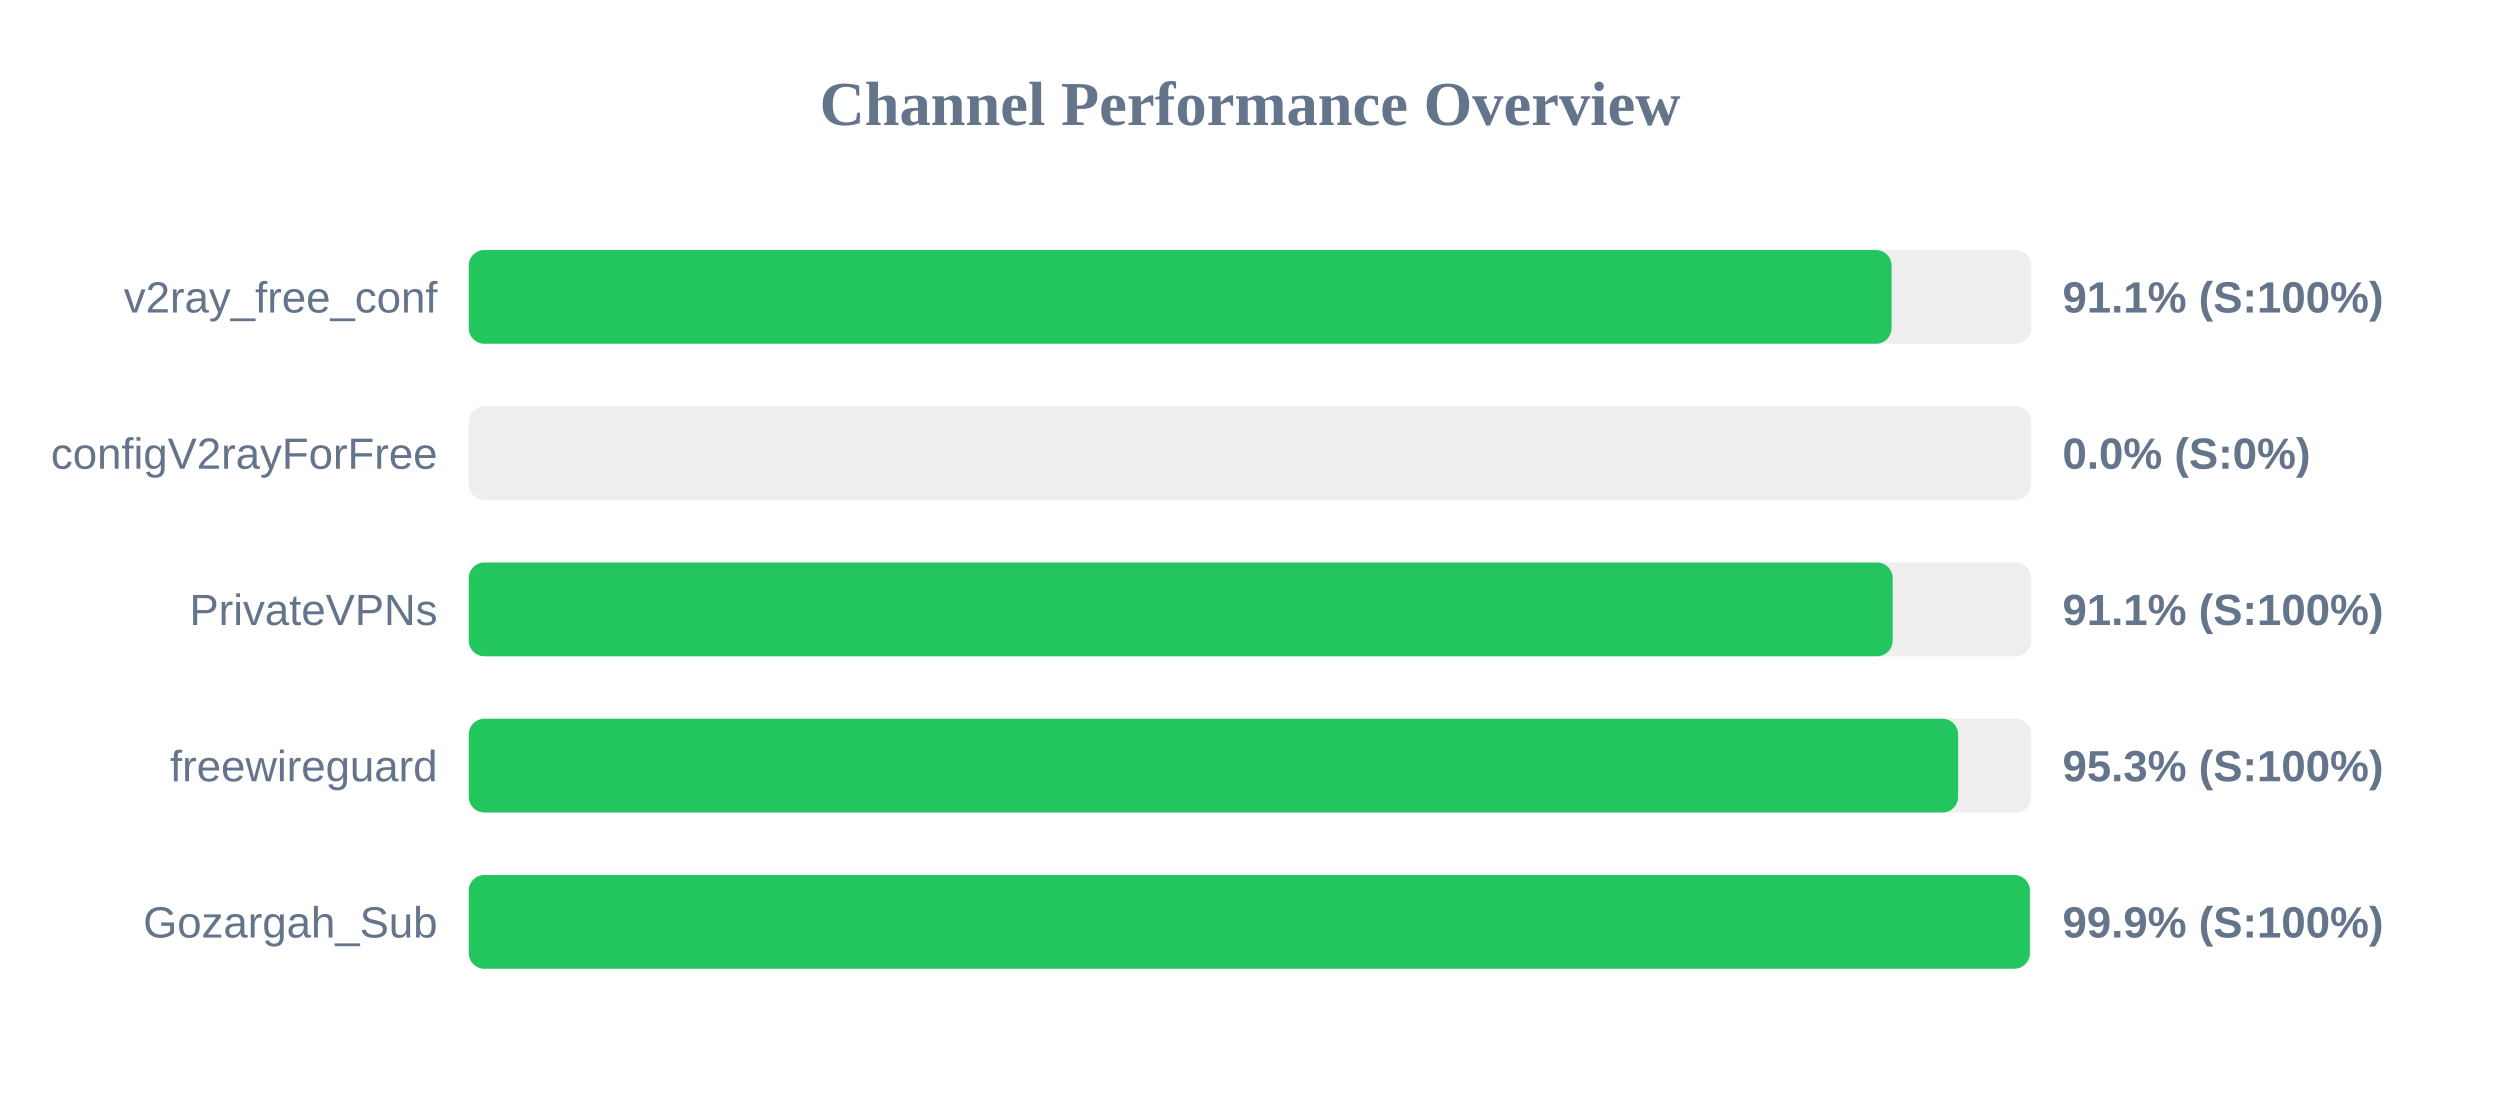
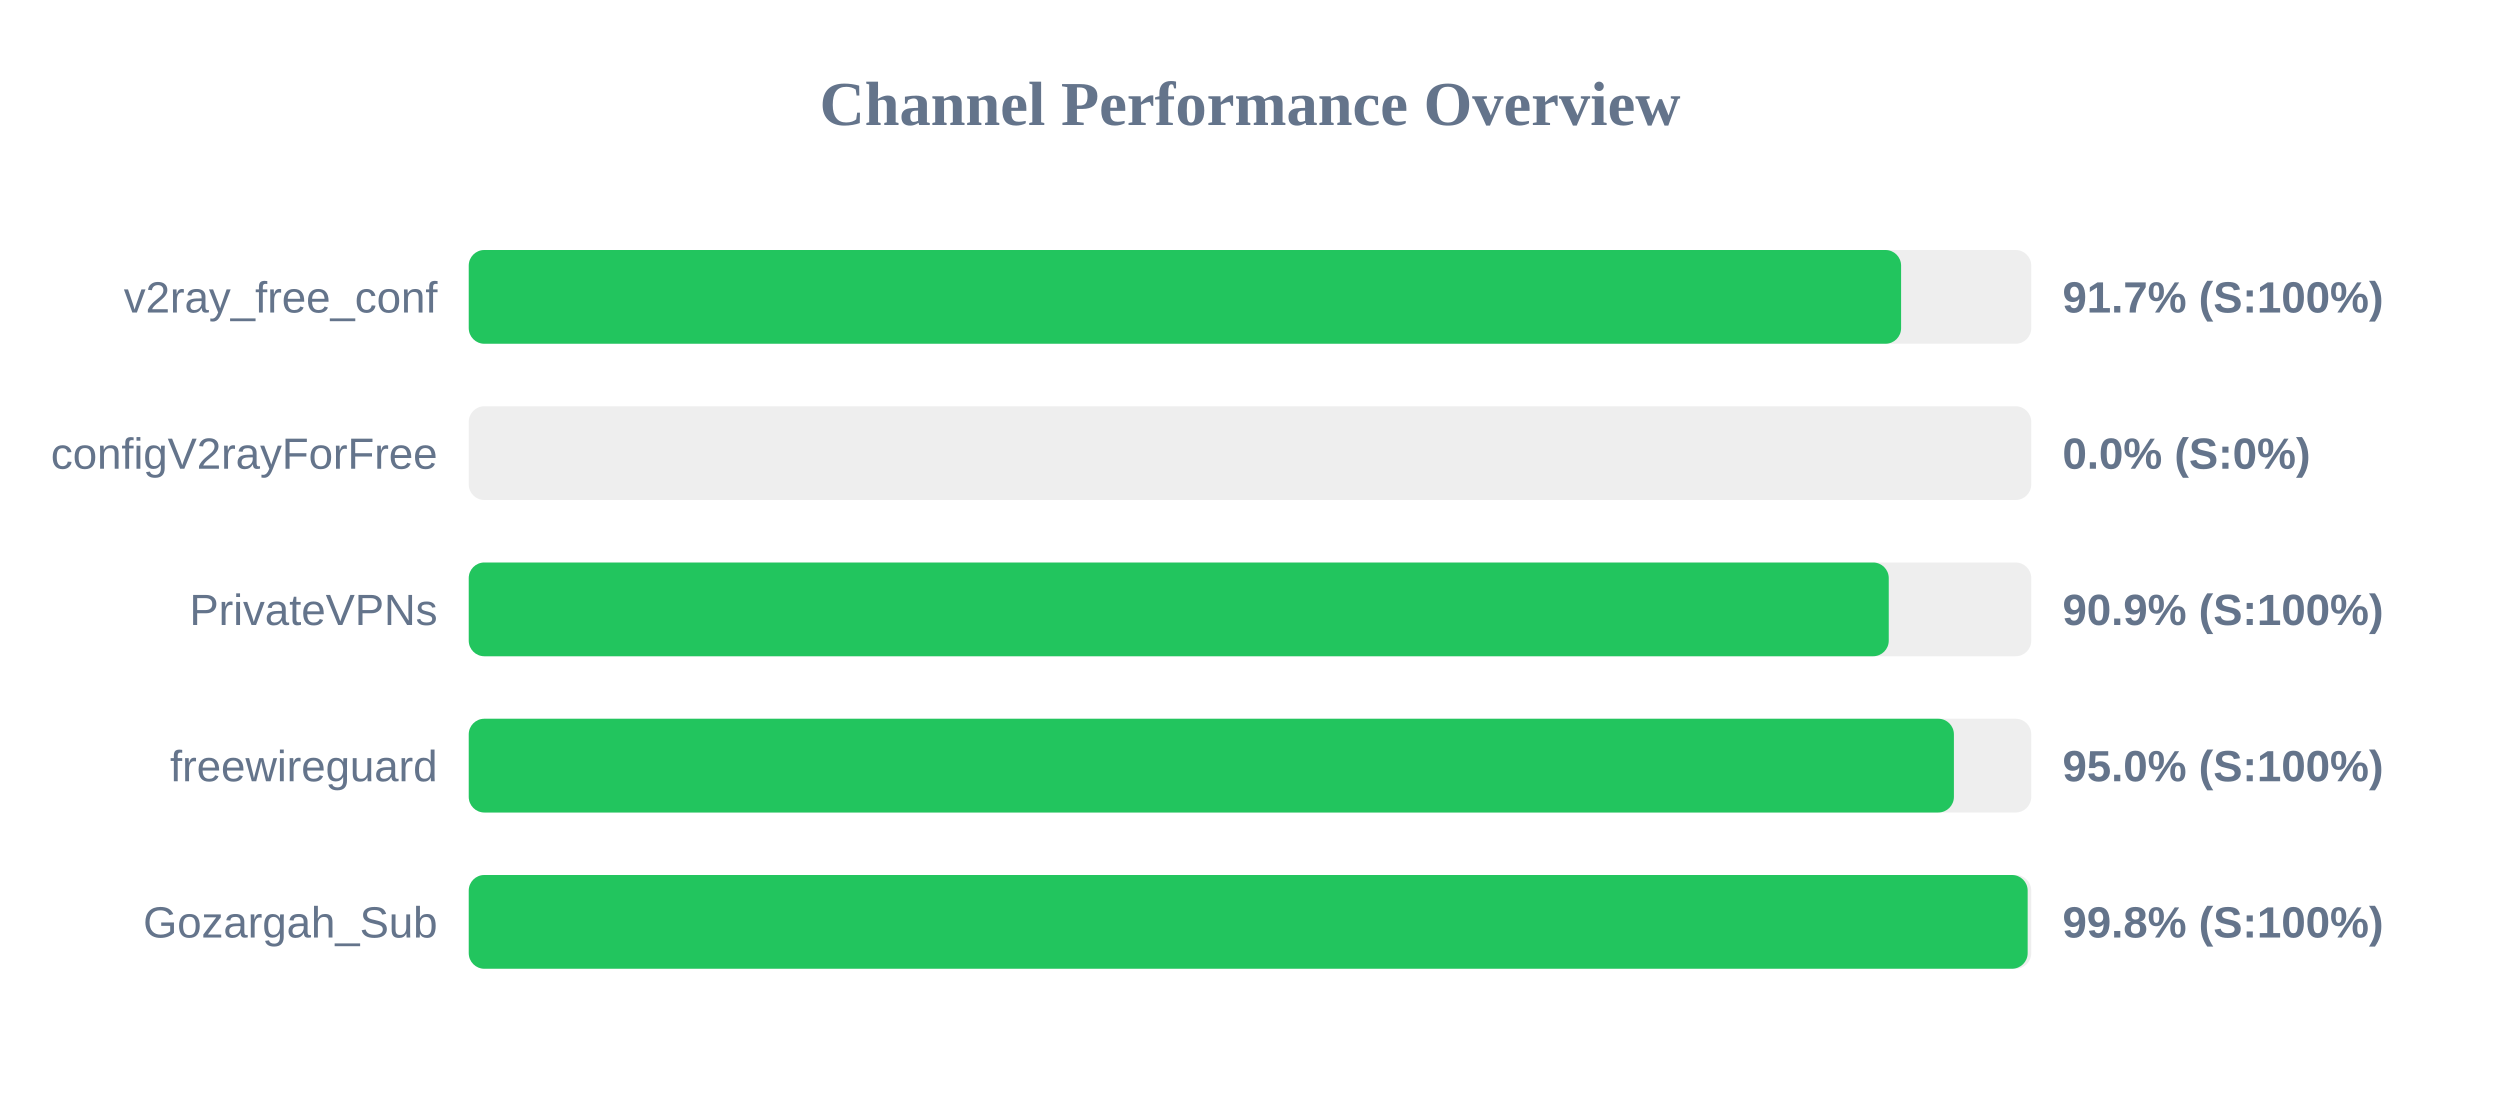
<svg xmlns="http://www.w3.org/2000/svg" width="800" height="350" version="1.1">
  <style>
        .row { font: 14px Arial; fill: #64748b; }
        .score { font: bold 14px Arial; fill: #64748b; }
    </style>
  <text x="400" y="40" text-anchor="middle" font-size="20px" font-weight="bold" fill="#64748b">Channel Performance Overview</text>
  <rect x="150" y="80" width="500" height="30" fill="#eee" rx="5" />
-   <rect x="150" y="80" width="455.3" height="30" fill="#22c55e" rx="5" />
+   <rect x="150" y="80" width="458.35" height="30" fill="#22c55e" rx="5" />
  <text x="140" y="100" text-anchor="end" class="row">v2ray_free_conf</text>
-   <text x="660" y="100" text-anchor="start" class="score">91.1% (S:100%)</text>
+   <text x="660" y="100" text-anchor="start" class="score">91.7% (S:100%)</text>
  <rect x="150" y="130" width="500" height="30" fill="#eee" rx="5" />
  <rect x="150" y="130" width="0.0" height="30" fill="#ef4444" rx="5" />
  <text x="140" y="150" text-anchor="end" class="row">configV2rayForFree</text>
  <text x="660" y="150" text-anchor="start" class="score">0.0% (S:0%)</text>
  <rect x="150" y="180" width="500" height="30" fill="#eee" rx="5" />
-   <rect x="150" y="180" width="455.65" height="30" fill="#22c55e" rx="5" />
+   <rect x="150" y="180" width="454.4" height="30" fill="#22c55e" rx="5" />
  <text x="140" y="200" text-anchor="end" class="row">PrivateVPNs</text>
-   <text x="660" y="200" text-anchor="start" class="score">91.1% (S:100%)</text>
+   <text x="660" y="200" text-anchor="start" class="score">90.9% (S:100%)</text>
  <rect x="150" y="230" width="500" height="30" fill="#eee" rx="5" />
-   <rect x="150" y="230" width="476.6" height="30" fill="#22c55e" rx="5" />
+   <rect x="150" y="230" width="475.25" height="30" fill="#22c55e" rx="5" />
  <text x="140" y="250" text-anchor="end" class="row">freewireguard</text>
-   <text x="660" y="250" text-anchor="start" class="score">95.3% (S:100%)</text>
+   <text x="660" y="250" text-anchor="start" class="score">95.0% (S:100%)</text>
  <rect x="150" y="280" width="500" height="30" fill="#eee" rx="5" />
-   <rect x="150" y="280" width="499.55" height="30" fill="#22c55e" rx="5" />
+   <rect x="150" y="280" width="498.85" height="30" fill="#22c55e" rx="5" />
  <text x="140" y="300" text-anchor="end" class="row">Gozargah_Sub</text>
-   <text x="660" y="300" text-anchor="start" class="score">99.9% (S:100%)</text>
+   <text x="660" y="300" text-anchor="start" class="score">99.8% (S:100%)</text>
</svg>
